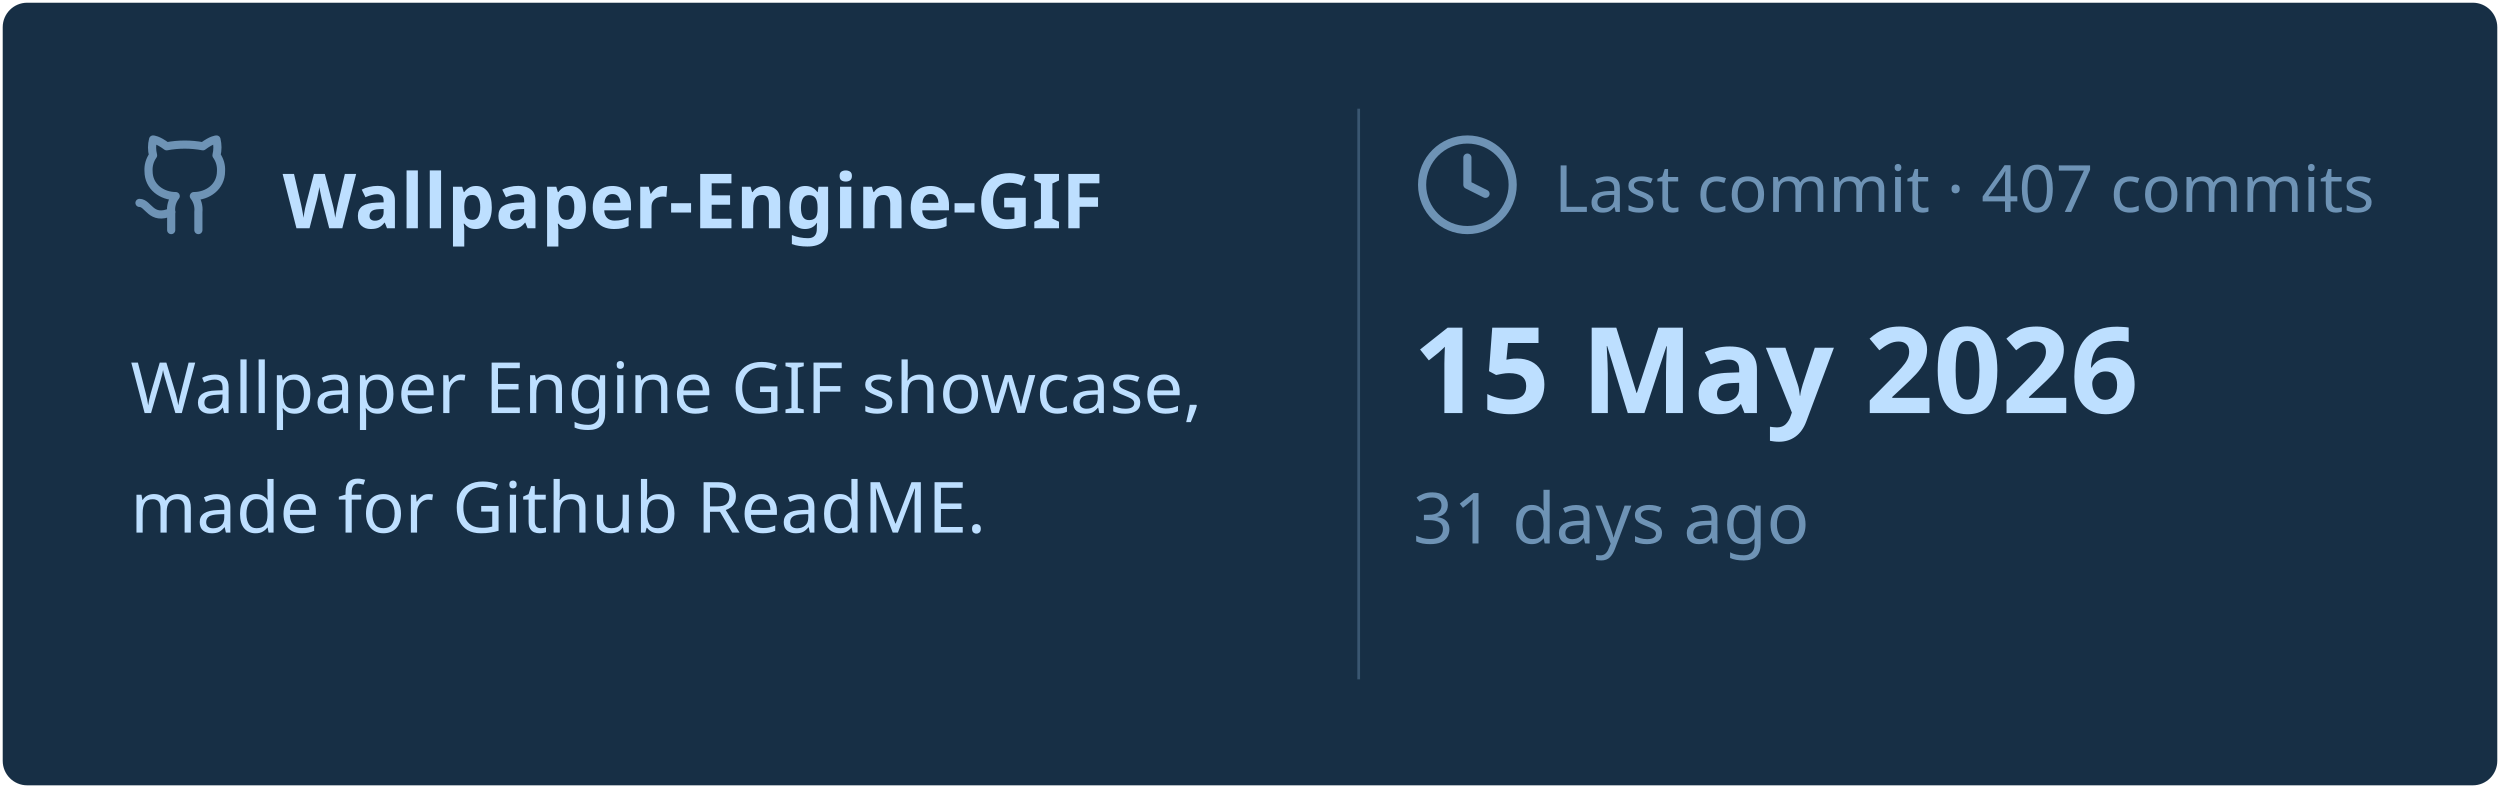
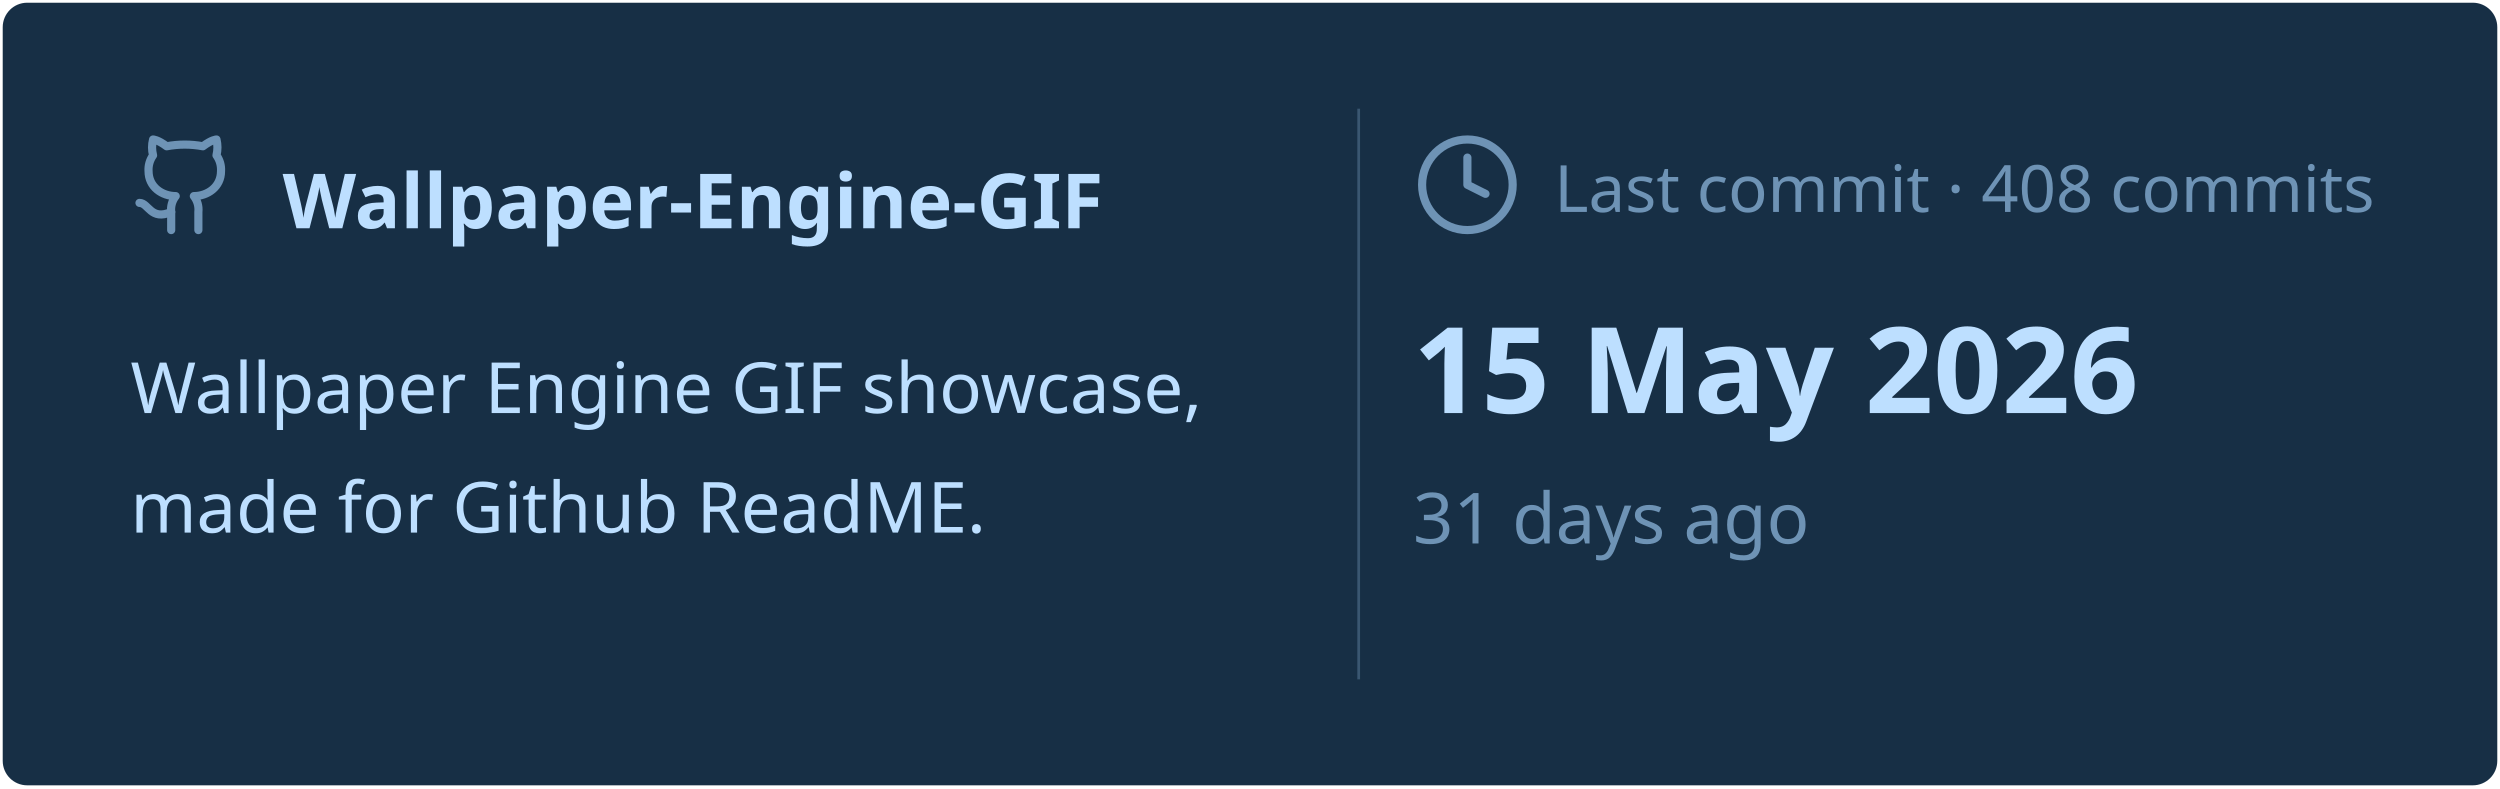
<svg xmlns="http://www.w3.org/2000/svg" viewBox="0 0 460 145" width="460px" height="145px">
  <rect stroke="#000000" stroke-opacity="0" fill="#172F45" rx="4.5" x="0.5" y="0.5" width="459" height="144" />
  <g transform="translate(24, 42)">
    <svg x="0" y="-18" width="20" height="20" viewBox="0 0 24 24" fill="none" stroke="#6E93B5" stroke-width="1.8" stroke-linecap="round" stroke-linejoin="round">
      <path d="M15 22v-4a4.8 4.8 0 0 0-1-3.5c3 0 6-2 6-5.5.08-1.25-.27-2.48-1-3.5.28-1.15.28-2.35 0-3.5 0 0-1 0-3 1.5-2.64-.5-5.36-.5-8 0C6 2 5 2 5 2c-.3 1.15-.3 2.35 0 3.5A5.403 5.403 0 0 0 4 9c0 3.5 3 5.5 6 5.5-.39.49-.68 1.05-.85 1.65-.17.6-.22 1.23-.15 1.85v4" />
      <path d="M9 18c-4.51 2-5-2-7-2" />
    </svg>
    <text x="28" y="0" font-family="&quot;Segoe UI&quot;, Ubuntu, sans-serif" font-size="14" font-weight="700" fill="#BDDFFF">Wallpaper-Engine-GIF</text>
  </g>
  <text x="24" y="76" font-family="&quot;Segoe UI&quot;, Ubuntu, sans-serif" font-size="13" font-weight="400" fill="#BDDFFF">Wallpaper Engine GIF showcase,</text>
  <text x="24" y="98" font-family="&quot;Segoe UI&quot;, Ubuntu, sans-serif" font-size="13" font-weight="400" fill="#BDDFFF">made for Github ReadME.</text>
  <line x1="250" y1="20" x2="250" y2="125" stroke="#6E93B5" stroke-width="0.5" stroke-opacity="0.4" />
  <svg x="260" y="24" width="20" height="20" viewBox="0 0 24 24" fill="none" stroke="#6E93B5" stroke-width="1.8" stroke-linecap="round" stroke-linejoin="round">
    <circle cx="12" cy="12" r="10" />
    <polyline points="12 6 12 12 16 14" />
  </svg>
-   <text x="286" y="39" font-family="&quot;Segoe UI&quot;, Ubuntu, sans-serif" font-size="12" font-weight="400" fill="#6E93B5">Last commit · 407 commits</text>
+   <text x="286" y="39" font-family="&quot;Segoe UI&quot;, Ubuntu, sans-serif" font-size="12" font-weight="400" fill="#6E93B5">Last commit · 408 commits</text>
  <text x="260" y="76" font-family="&quot;Segoe UI&quot;, Ubuntu, sans-serif" font-size="22" font-weight="700" fill="#BDDFFF">15 May 2026</text>
  <text x="260" y="100" font-family="&quot;Segoe UI&quot;, Ubuntu, sans-serif" font-size="13" font-weight="400" fill="#6E93B5">31 days ago</text>
</svg>
